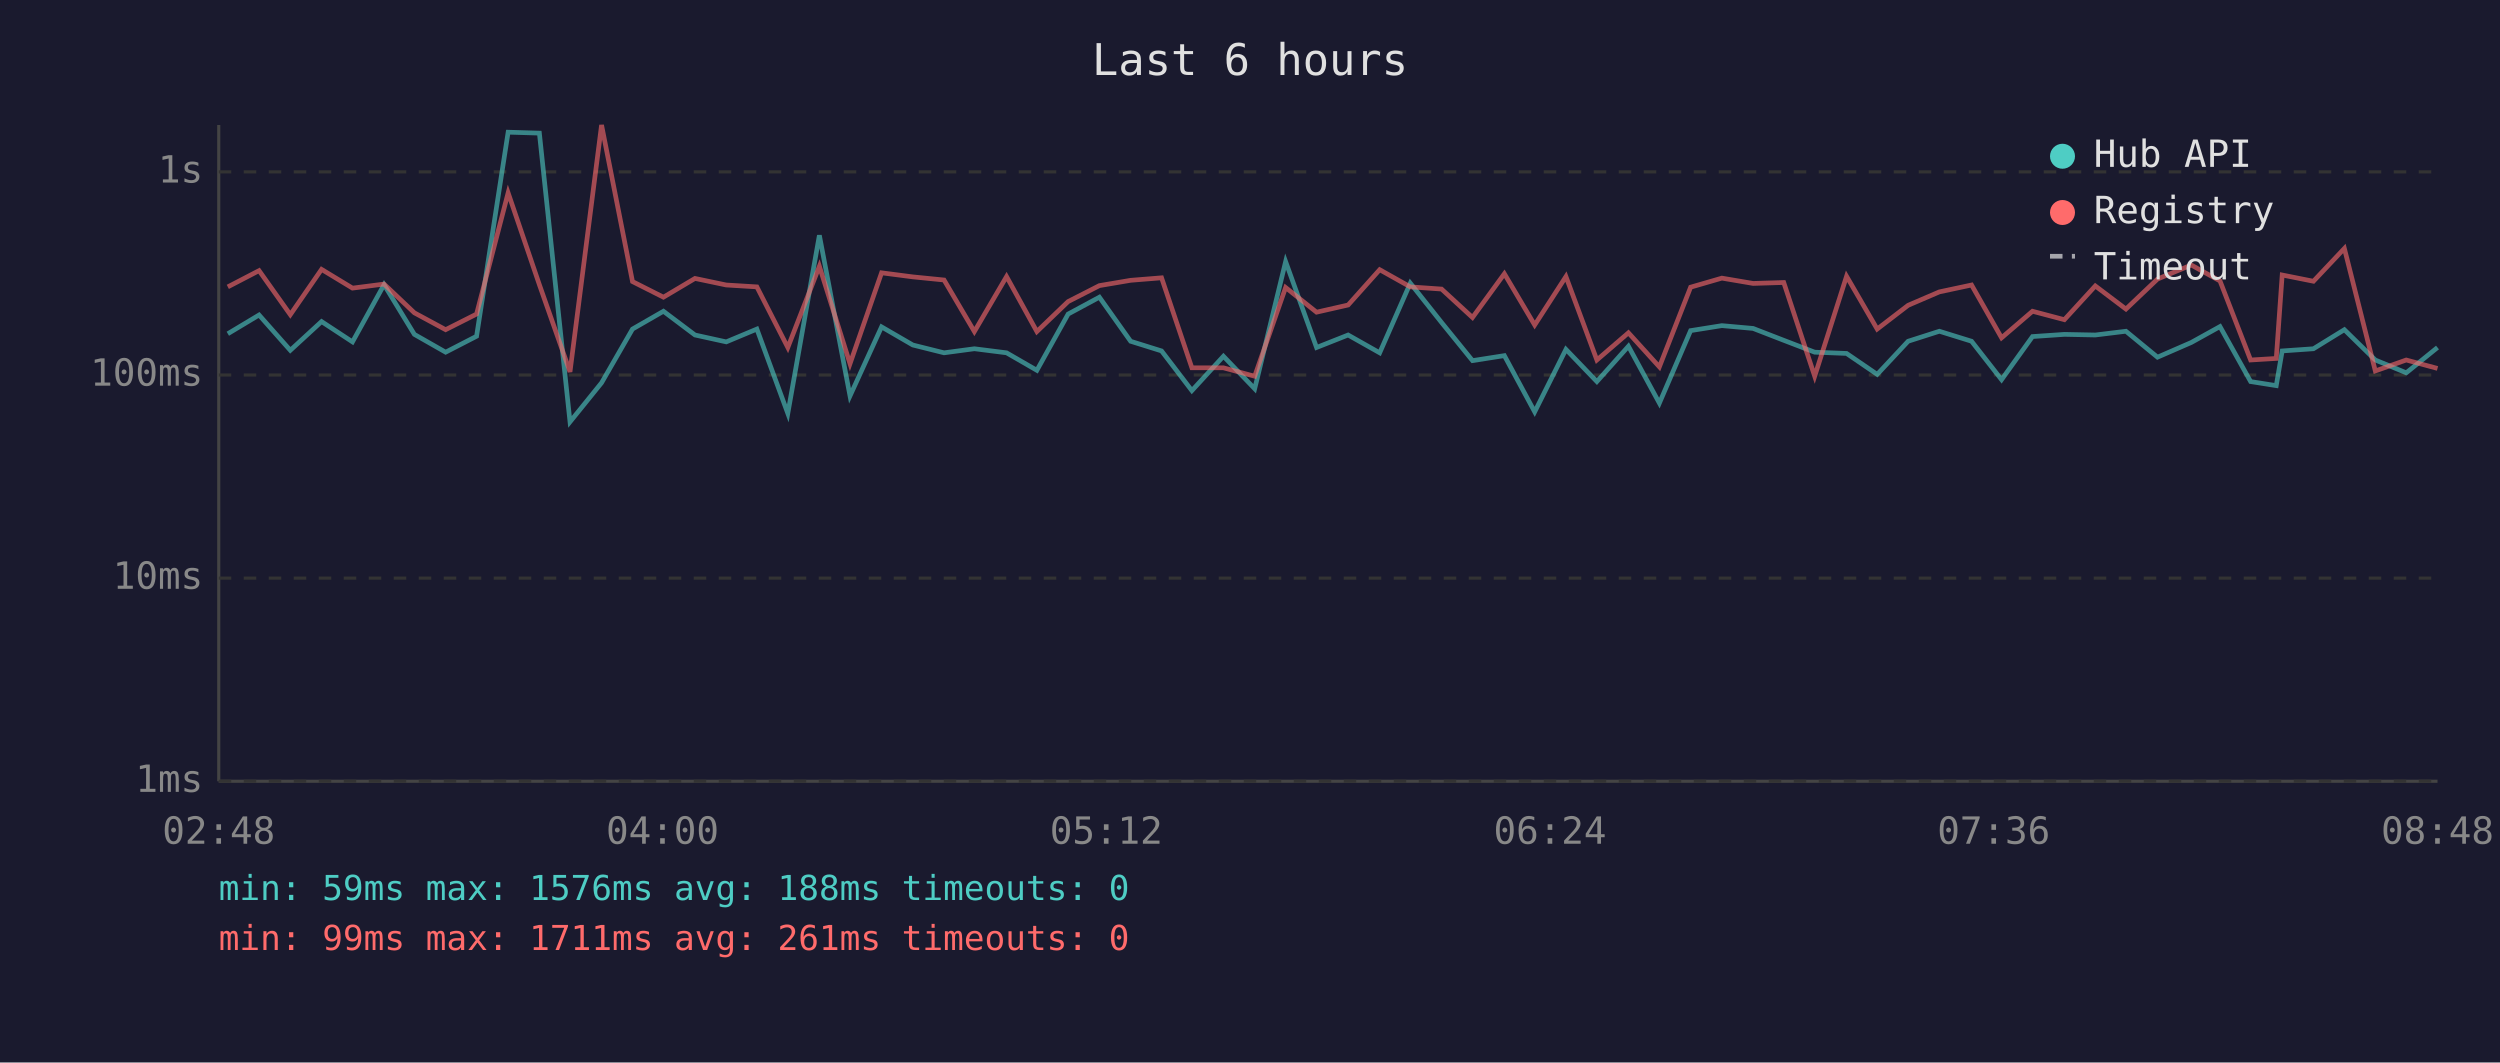
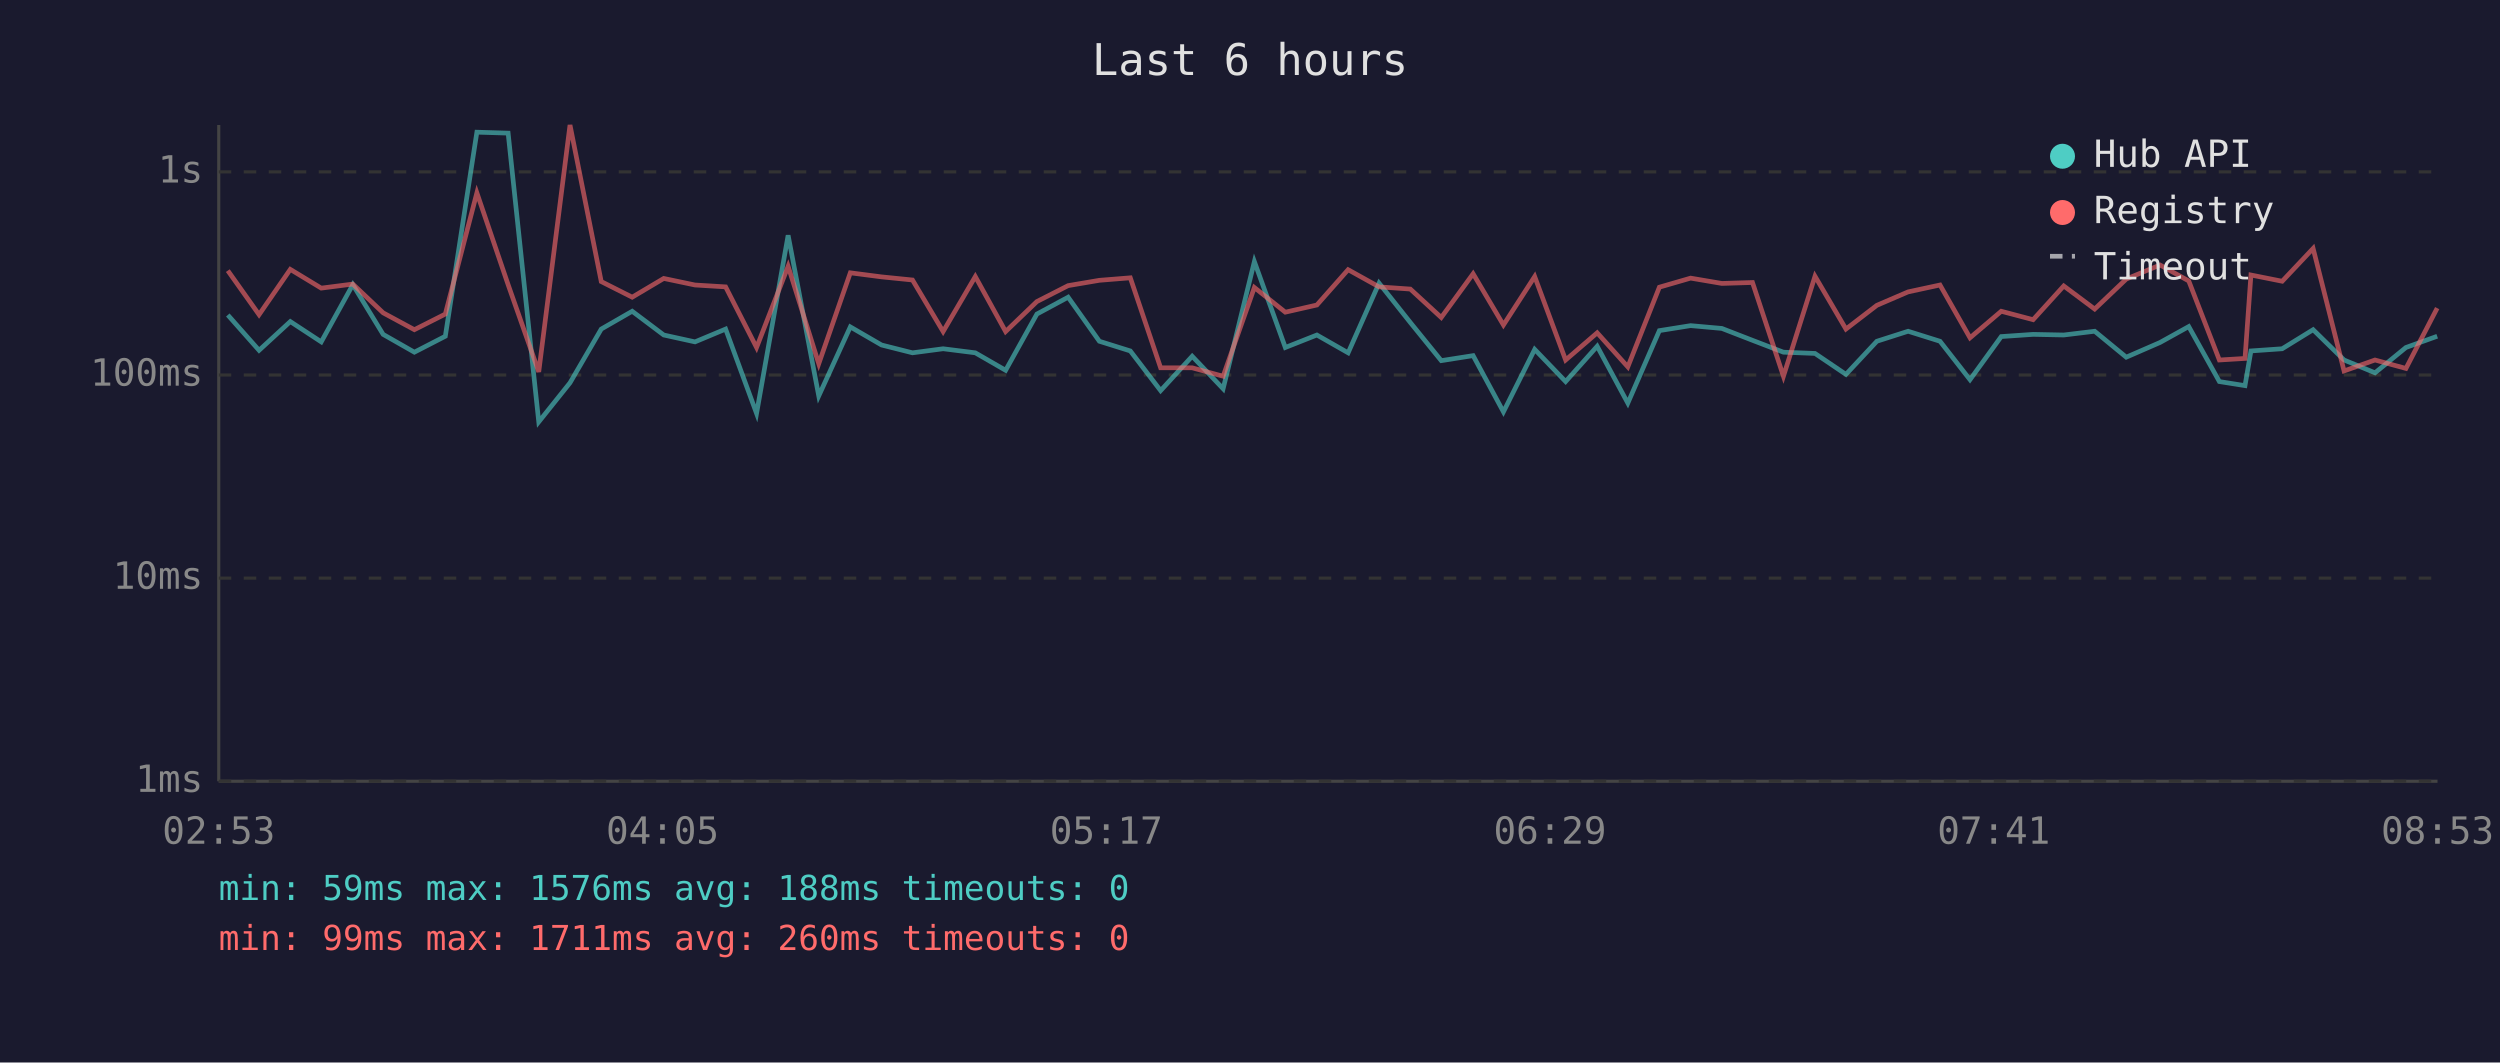
<svg xmlns="http://www.w3.org/2000/svg" viewBox="0 0 800 340" font-family="monospace" font-size="12">
  <rect width="800" height="340" fill="#1a1a2e" />
  <text x="400" y="24" fill="#e0e0e0" font-size="14" text-anchor="middle">Last 6 hours</text>
  <line x1="70" y1="40" x2="70" y2="250" stroke="#444" stroke-width="1" />
  <line x1="70" y1="250" x2="780" y2="250" stroke="#444" stroke-width="1" />
  <line x1="70" y1="250" x2="780" y2="250" stroke="#333" stroke-width="1" stroke-dasharray="4" />
  <text x="65" y="250" fill="#888" text-anchor="end" dominant-baseline="middle">1ms</text>
  <line x1="70" y1="185" x2="780" y2="185" stroke="#333" stroke-width="1" stroke-dasharray="4" />
  <text x="65" y="185" fill="#888" text-anchor="end" dominant-baseline="middle">10ms</text>
  <line x1="70" y1="120" x2="780" y2="120" stroke="#333" stroke-width="1" stroke-dasharray="4" />
  <text x="65" y="120" fill="#888" text-anchor="end" dominant-baseline="middle">100ms</text>
  <line x1="70" y1="55" x2="780" y2="55" stroke="#333" stroke-width="1" stroke-dasharray="4" />
  <text x="65" y="55" fill="#888" text-anchor="end" dominant-baseline="middle">1s</text>
-   <text x="70" y="270" fill="#888" text-anchor="middle">02:48</text>
-   <text x="212" y="270" fill="#888" text-anchor="middle">04:00</text>
-   <text x="354" y="270" fill="#888" text-anchor="middle">05:12</text>
-   <text x="496" y="270" fill="#888" text-anchor="middle">06:24</text>
-   <text x="638" y="270" fill="#888" text-anchor="middle">07:36</text>
-   <text x="780" y="270" fill="#888" text-anchor="middle">08:48</text>
-   <polyline points="72.9,106.8 82.9,100.8 92.9,112.1 102.9,102.9 112.8,109.4 122.9,91.1 132.6,107.0 142.6,112.7 152.5,107.6 162.6,42.3 172.6,42.6 182.4,135.0 192.5,122.5 202.4,105.3 212.3,99.6 222.4,107.2 232.4,109.4 242.2,105.3 252.1,132.3 262.2,75.3 272.0,126.7 282.1,104.6 292.1,110.4 302.1,112.9 311.8,111.6 322.1,112.9 331.8,118.5 341.8,100.5 351.8,95.1 361.8,109.2 371.7,112.3 381.4,125.0 391.5,114.0 401.5,124.4 411.4,83.7 421.3,111.2 431.4,107.2 441.5,112.9 451.3,90.6 461.3,103.2 471.2,115.4 481.4,113.8 491.1,131.8 501.1,111.8 511.0,122.1 521.1,110.8 531.0,129.0 541.0,105.8 551.0,104.2 561.0,105.1 570.8,108.9 580.7,112.7 590.9,113.1 600.7,119.8 610.6,109.2 620.6,106.0 630.9,109.2 640.5,121.5 650.4,107.7 660.6,107.0 670.5,107.2 680.3,106.0 690.4,114.3 701.2,109.6 710.4,104.5 720.2,122.1 728.4,123.4 730.3,112.3 740.3,111.6 750.2,105.5 760.1,115.2 770.0,119.3 780.0,111.2" fill="none" stroke="#4ecdc4" stroke-width="1.5" opacity="0.6" />
-   <polyline points="72.9,91.8 82.9,86.6 92.9,100.7 102.9,86.2 112.8,92.2 122.9,90.9 132.6,100.1 142.6,105.5 152.5,100.5 162.6,61.7 172.6,91.1 182.4,119.0 192.5,40.0 202.4,90.1 212.3,95.1 222.4,89.1 232.4,91.2 242.2,91.8 252.1,111.2 262.2,85.2 272.0,116.4 282.1,87.3 292.1,88.6 302.1,89.6 311.8,106.1 322.1,88.5 331.8,106.1 341.8,96.5 351.8,91.4 361.8,89.7 371.7,88.9 381.4,117.7 391.5,117.7 401.5,120.4 411.4,92.0 421.3,99.9 431.4,97.6 441.5,86.3 451.3,91.8 461.3,92.5 471.2,101.6 481.4,87.6 491.1,104.0 501.1,88.5 511.0,115.2 521.1,106.5 531.0,117.4 541.0,91.9 551.0,89.0 561.0,90.7 570.8,90.4 580.7,120.4 590.9,88.4 600.7,105.3 610.6,97.7 620.6,93.4 630.9,91.2 640.5,108.1 650.4,99.6 660.6,102.3 670.5,91.5 680.3,98.9 690.4,89.3 701.2,84.8 710.4,89.9 720.2,115.2 728.4,114.7 730.3,88.0 740.3,90.0 750.2,79.5 760.1,118.7 770.0,115.2 780.0,117.9" fill="none" stroke="#ff6b6b" stroke-width="1.5" opacity="0.6" />
+   <text x="70" y="270" fill="#888" text-anchor="middle">02:53</text>
+   <text x="212" y="270" fill="#888" text-anchor="middle">04:05</text>
+   <text x="354" y="270" fill="#888" text-anchor="middle">05:17</text>
+   <text x="496" y="270" fill="#888" text-anchor="middle">06:29</text>
+   <text x="638" y="270" fill="#888" text-anchor="middle">07:41</text>
+   <text x="780" y="270" fill="#888" text-anchor="middle">08:53</text>
+   <polyline points="72.9,100.8 82.9,112.1 92.9,102.9 102.8,109.4 112.9,91.1 122.6,107.0 132.6,112.7 142.5,107.6 152.6,42.3 162.6,42.6 172.4,135.0 182.4,122.5 192.4,105.3 202.3,99.6 212.4,107.2 222.4,109.4 232.2,105.3 242.1,132.3 252.2,75.3 262.0,126.7 272.1,104.6 282.1,110.4 292.0,112.9 301.8,111.6 312.1,112.9 321.8,118.5 331.8,100.5 341.8,95.1 351.8,109.2 361.7,112.3 371.4,125.0 381.5,114.0 391.4,124.4 401.4,83.7 411.3,111.2 421.4,107.2 431.4,112.9 441.3,90.6 451.3,103.2 461.2,115.4 471.4,113.8 481.1,131.8 491.1,111.8 501.0,122.1 511.1,110.8 520.9,129.0 531.0,105.8 541.0,104.2 551.0,105.1 560.8,108.9 570.7,112.7 580.8,113.1 590.7,119.8 600.6,109.2 610.6,106.0 620.8,109.2 630.4,121.5 640.4,107.7 650.6,107.0 660.4,107.2 670.3,106.0 680.4,114.3 691.2,109.6 700.4,104.5 710.2,122.1 718.4,123.4 720.3,112.3 730.3,111.6 740.2,105.5 750.1,115.2 760.0,119.3 769.9,111.2 779.9,107.6" fill="none" stroke="#4ecdc4" stroke-width="1.5" opacity="0.6" />
+   <polyline points="72.9,86.6 82.9,100.7 92.9,86.2 102.8,92.2 112.9,90.9 122.6,100.1 132.6,105.5 142.5,100.5 152.6,61.7 162.6,91.1 172.4,119.0 182.4,40.0 192.4,90.1 202.3,95.1 212.4,89.1 222.4,91.2 232.2,91.8 242.1,111.2 252.2,85.2 262.0,116.4 272.1,87.3 282.1,88.6 292.0,89.6 301.8,106.1 312.1,88.5 321.8,106.1 331.8,96.5 341.8,91.4 351.8,89.7 361.7,88.9 371.4,117.7 381.5,117.7 391.4,120.4 401.4,92.0 411.3,99.9 421.4,97.6 431.4,86.3 441.3,91.8 451.3,92.5 461.2,101.6 471.4,87.6 481.1,104.0 491.1,88.5 501.0,115.2 511.1,106.5 520.9,117.4 531.0,91.9 541.0,89.0 551.0,90.7 560.8,90.4 570.7,120.4 580.8,88.4 590.7,105.3 600.6,97.7 610.6,93.4 620.8,91.2 630.4,108.1 640.4,99.6 650.6,102.3 660.4,91.5 670.3,98.9 680.4,89.3 691.2,84.8 700.4,89.9 710.2,115.2 718.4,114.7 720.3,88.0 730.3,90.0 740.2,79.5 750.1,118.7 760.0,115.2 769.9,117.9 779.9,98.6" fill="none" stroke="#ff6b6b" stroke-width="1.5" opacity="0.6" />
  <circle cx="660" cy="50" r="4" fill="#4ecdc4" />
  <text x="670" y="50" fill="#e0e0e0" dominant-baseline="middle">Hub API</text>
  <circle cx="660" cy="68" r="4" fill="#ff6b6b" />
  <text x="670" y="68" fill="#e0e0e0" dominant-baseline="middle">Registry</text>
  <line x1="656" y1="82" x2="664" y2="82" stroke="#e0e0e0" stroke-width="1.5" stroke-dasharray="4,3" opacity="0.7" />
  <text x="670" y="86" fill="#e0e0e0" dominant-baseline="middle">Timeout</text>
  <text x="70" y="288" fill="#4ecdc4" font-size="11">min: 59ms  max: 1576ms  avg: 188ms  timeouts: 0</text>
-   <text x="70" y="304" fill="#ff6b6b" font-size="11">min: 99ms  max: 1711ms  avg: 261ms  timeouts: 0</text>
+   <text x="70" y="304" fill="#ff6b6b" font-size="11">min: 99ms  max: 1711ms  avg: 260ms  timeouts: 0</text>
</svg>
